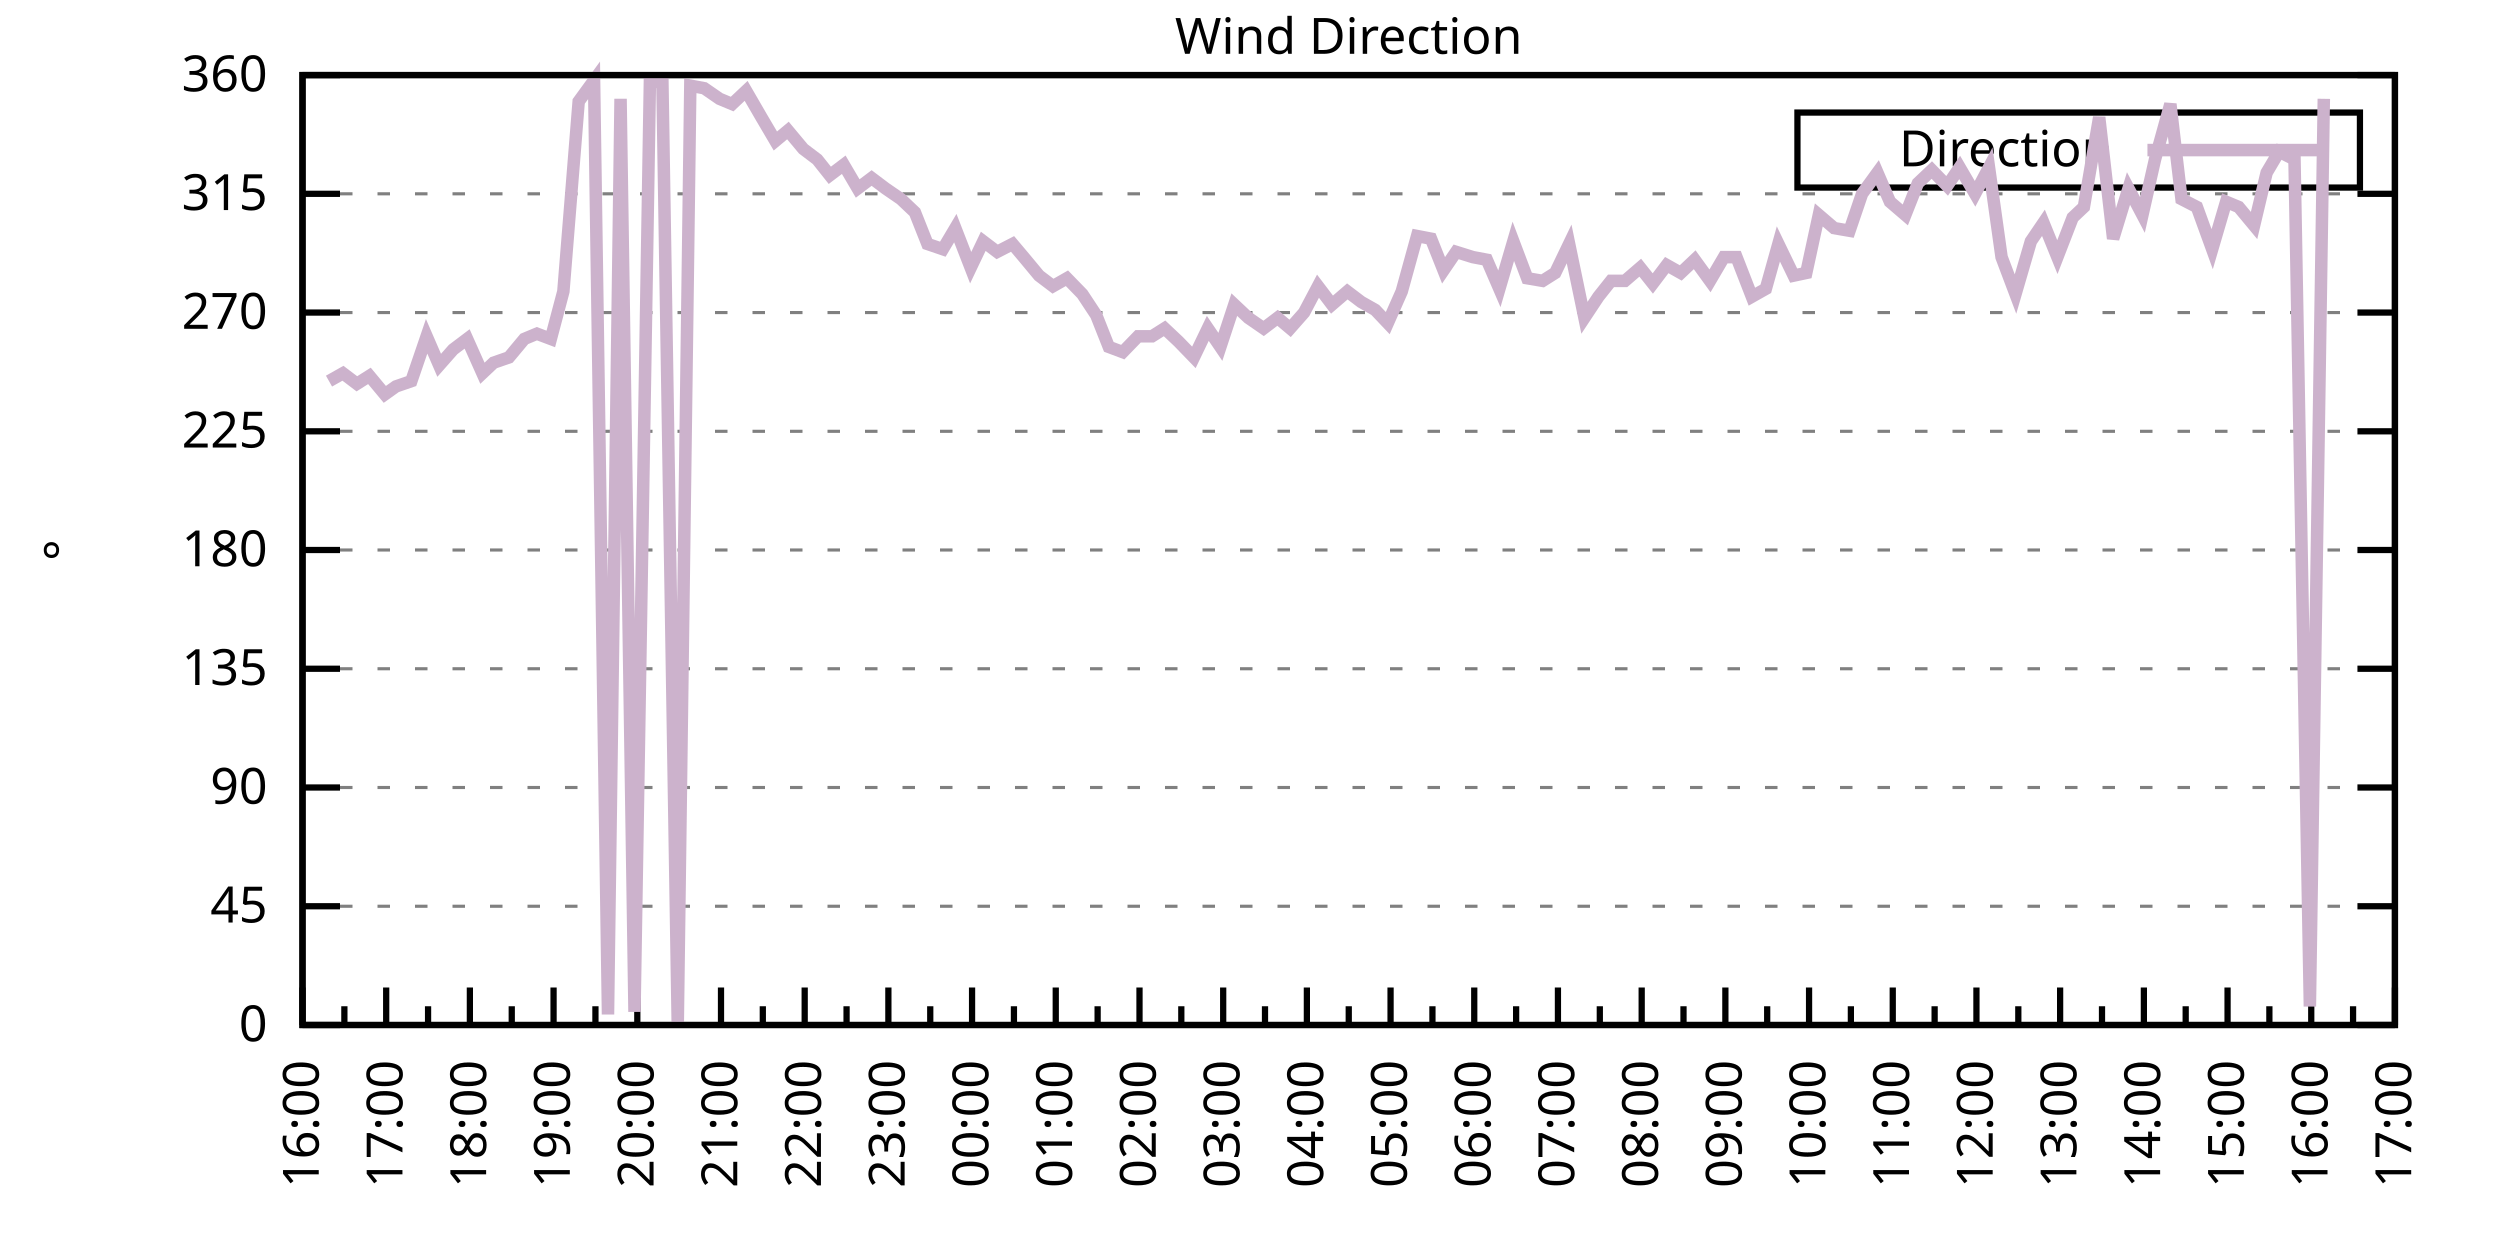
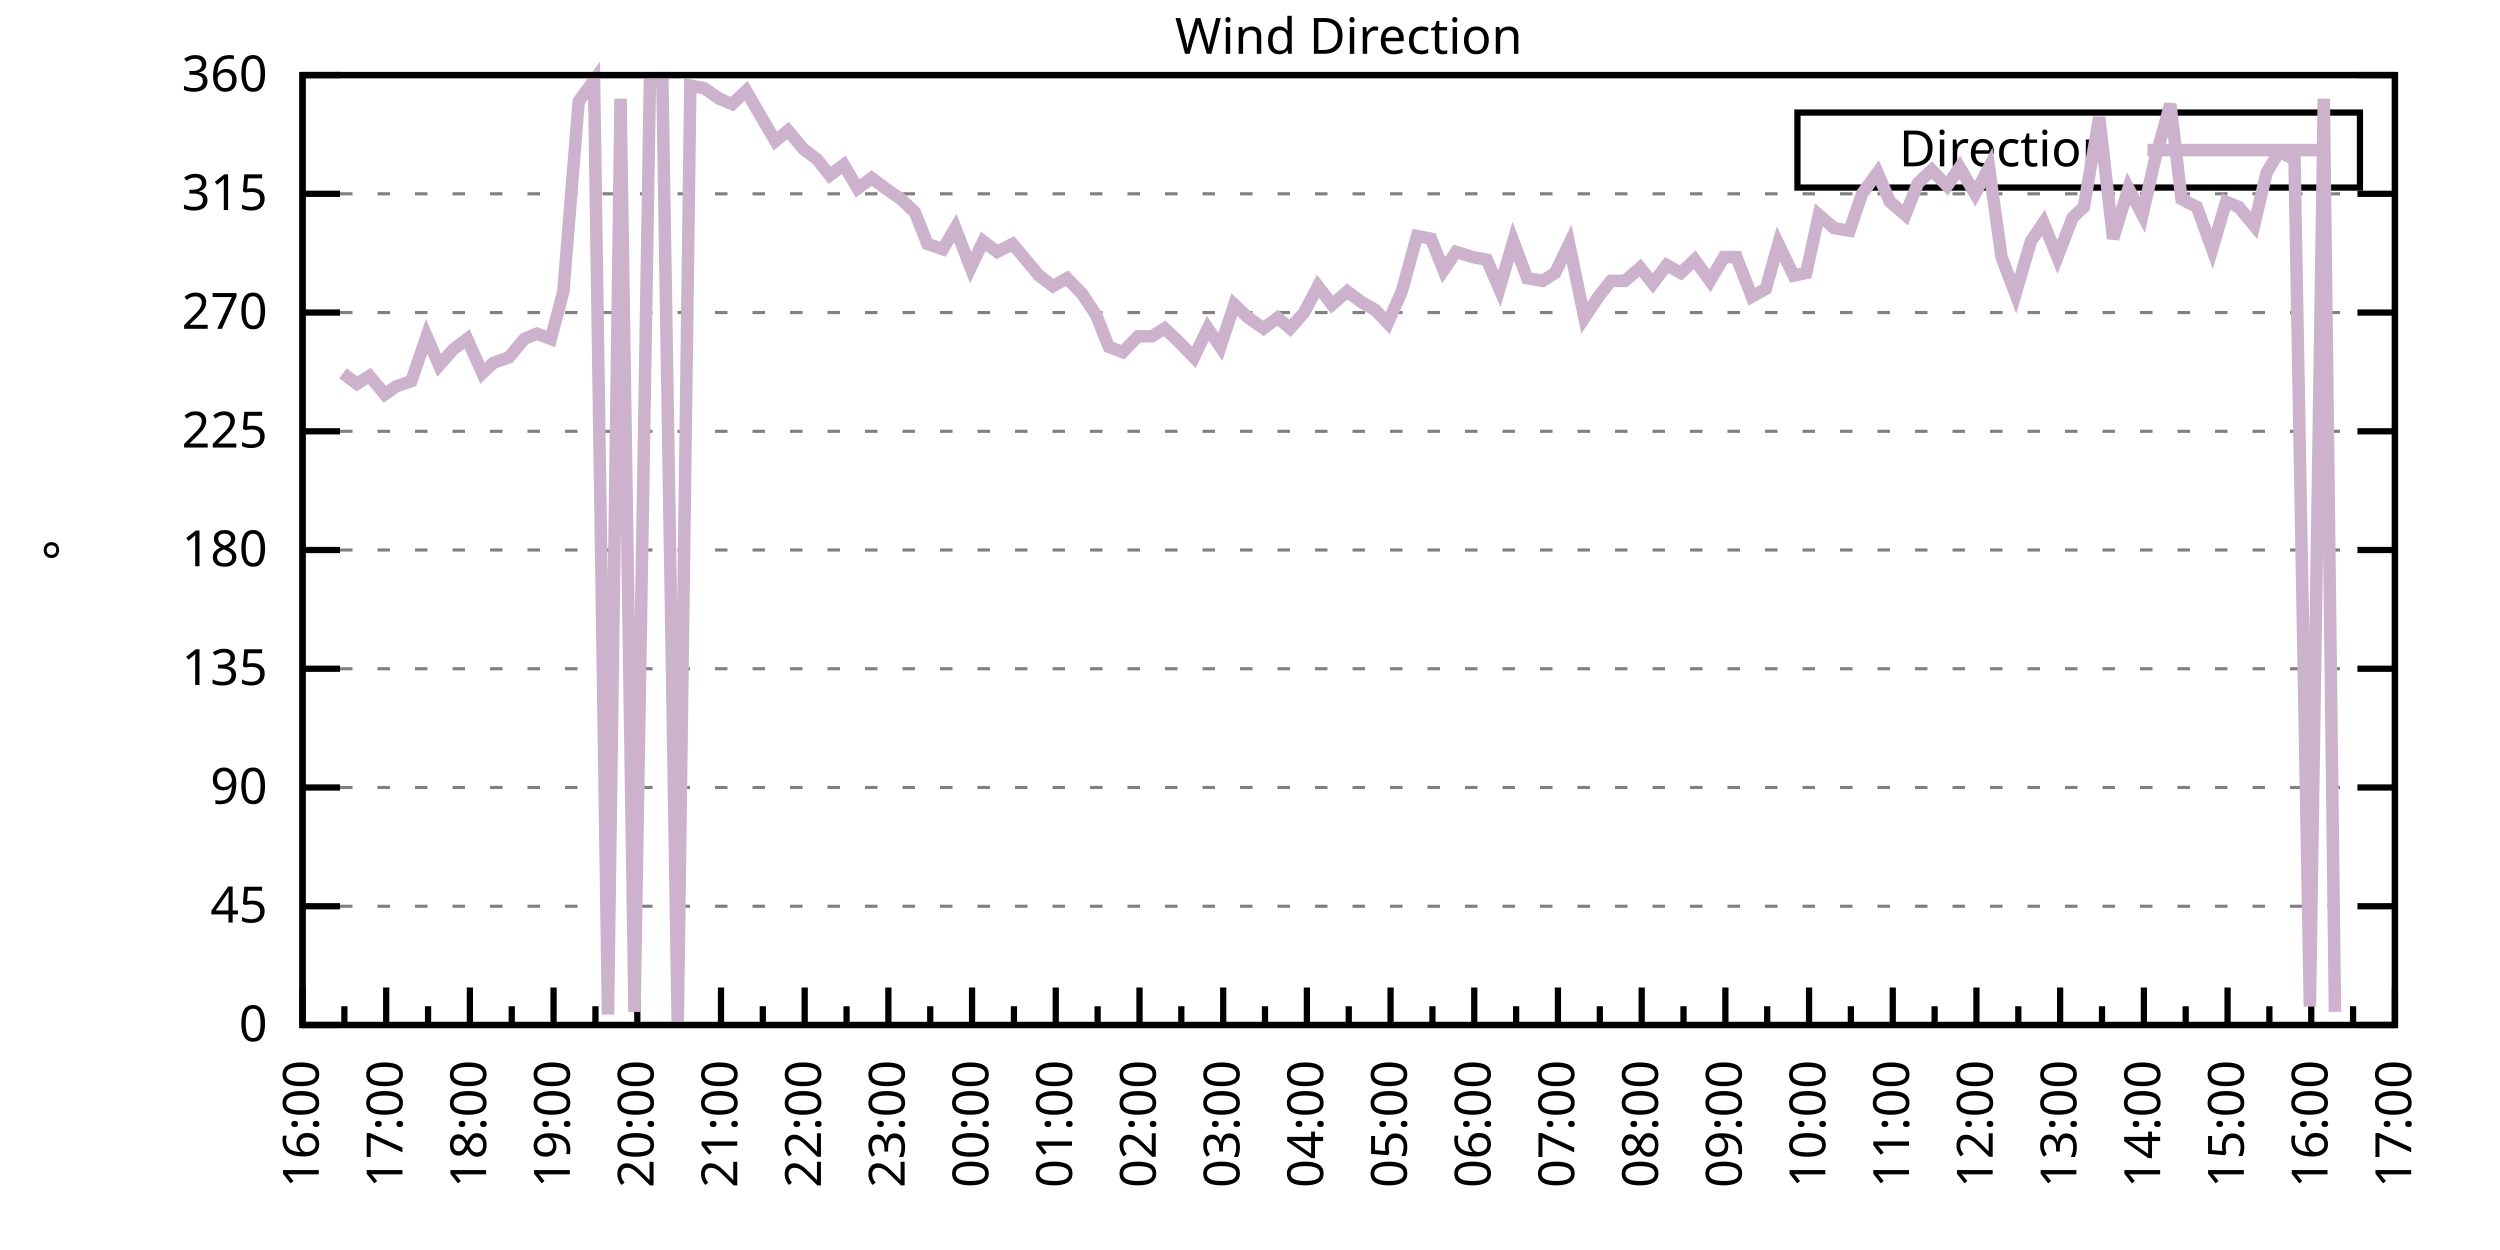
<svg xmlns="http://www.w3.org/2000/svg" xmlns:xlink="http://www.w3.org/1999/xlink" width="400" height="200" viewBox="0 0 400 200">
  <g id="gnuplot_canvas">
    <rect x="0" y="0" width="400" height="200" fill="none" />
    <defs>
      <circle id="gpDot" r="0.5" stroke-width="0.5" stroke="currentColor" />
      <path id="gpPt0" stroke-width="0.333" stroke="currentColor" d="M-1,0 h2 M0,-1 v2" />
      <path id="gpPt1" stroke-width="0.333" stroke="currentColor" d="M-1,-1 L1,1 M1,-1 L-1,1" />
      <path id="gpPt2" stroke-width="0.333" stroke="currentColor" d="M-1,0 L1,0 M0,-1 L0,1 M-1,-1 L1,1 M-1,1 L1,-1" />
      <rect id="gpPt3" stroke-width="0.333" stroke="currentColor" x="-1" y="-1" width="2" height="2" />
      <rect id="gpPt4" stroke-width="0.333" stroke="currentColor" fill="currentColor" x="-1" y="-1" width="2" height="2" />
      <circle id="gpPt5" stroke-width="0.333" stroke="currentColor" cx="0" cy="0" r="1" />
      <use xlink:href="#gpPt5" id="gpPt6" fill="currentColor" stroke="none" />
      <path id="gpPt7" stroke-width="0.333" stroke="currentColor" d="M0,-1.33 L-1.33,0.67 L1.33,0.67 z" />
      <use xlink:href="#gpPt7" id="gpPt8" fill="currentColor" stroke="none" />
      <use xlink:href="#gpPt7" id="gpPt9" stroke="currentColor" transform="rotate(180)" />
      <use xlink:href="#gpPt9" id="gpPt10" fill="currentColor" stroke="none" />
      <use xlink:href="#gpPt3" id="gpPt11" stroke="currentColor" transform="rotate(45)" />
      <use xlink:href="#gpPt11" id="gpPt12" fill="currentColor" stroke="none" />
      <path id="gpPt13" stroke-width="0.333" stroke="currentColor" d="M0,1.330 L1.265,0.411 L0.782,-1.067 L-0.782,-1.076 L-1.265,0.411 z" />
      <use xlink:href="#gpPt13" id="gpPt14" fill="currentColor" stroke="none" />
      <filter id="textbox" filterUnits="objectBoundingBox" x="0" y="0" height="1" width="1">
        <feFlood flood-color="white" flood-opacity="1" result="bgnd" />
        <feComposite in="SourceGraphic" in2="bgnd" operator="atop" />
      </filter>
      <filter id="greybox" filterUnits="objectBoundingBox" x="0" y="0" height="1" width="1">
        <feFlood flood-color="lightgrey" flood-opacity="1" result="grey" />
        <feComposite in="SourceGraphic" in2="grey" operator="atop" />
      </filter>
    </defs>
    <g fill="none" color="white" stroke="currentColor" stroke-width="1.00" stroke-linecap="butt" stroke-linejoin="miter">
</g>
    <g fill="none" color="black" stroke="currentColor" stroke-width="1.00" stroke-linecap="butt" stroke-linejoin="miter">
      <g stroke="none" shape-rendering="crispEdges">
        <polygon fill="rgb(255, 255, 255)" points="48.40,164.00 383.18,164.00 383.18,12.02 48.40,12.02 " />
      </g>
    </g>
    <g fill="none" color="black" stroke="currentColor" stroke-width="1.00" stroke-linecap="butt" stroke-linejoin="miter">
</g>
    <g fill="none" color="black" stroke="black" stroke-width="0.50" stroke-linecap="butt" stroke-linejoin="miter">
</g>
    <g fill="none" color="gray" stroke="currentColor" stroke-width="0.50" stroke-linecap="butt" stroke-linejoin="miter">
      <path stroke="gray" stroke-dasharray="2,4" class="gridline" d="M48.40,164.00 L383.19,164.00  " />
    </g>
    <g fill="none" color="gray" stroke="gray" stroke-width="1.00" stroke-linecap="butt" stroke-linejoin="miter">
</g>
    <g fill="none" color="black" stroke="currentColor" stroke-width="1.00" stroke-linecap="butt" stroke-linejoin="miter">
      <path stroke="black" d="M48.40,164.00 L54.40,164.00 M383.19,164.00 L377.19,164.00  " />
      <g transform="translate(42.80,166.60)" stroke="none" fill="black" font-family="Sans" font-size="8.00" text-anchor="end">
        <text>
          <tspan font-family="Sans"> 0</tspan>
        </text>
      </g>
    </g>
    <g fill="none" color="black" stroke="currentColor" stroke-width="1.00" stroke-linecap="butt" stroke-linejoin="miter">
</g>
    <g fill="none" color="black" stroke="black" stroke-width="0.50" stroke-linecap="butt" stroke-linejoin="miter">
</g>
    <g fill="none" color="gray" stroke="currentColor" stroke-width="0.50" stroke-linecap="butt" stroke-linejoin="miter">
      <path stroke="gray" stroke-dasharray="2,4" class="gridline" d="M48.40,145.00 L383.19,145.00  " />
    </g>
    <g fill="none" color="gray" stroke="gray" stroke-width="1.00" stroke-linecap="butt" stroke-linejoin="miter">
</g>
    <g fill="none" color="black" stroke="currentColor" stroke-width="1.00" stroke-linecap="butt" stroke-linejoin="miter">
      <path stroke="black" d="M48.40,145.00 L54.40,145.00 M383.19,145.00 L377.19,145.00  " />
      <g transform="translate(42.80,147.60)" stroke="none" fill="black" font-family="Sans" font-size="8.00" text-anchor="end">
        <text>
          <tspan font-family="Sans"> 45</tspan>
        </text>
      </g>
    </g>
    <g fill="none" color="black" stroke="currentColor" stroke-width="1.00" stroke-linecap="butt" stroke-linejoin="miter">
</g>
    <g fill="none" color="black" stroke="black" stroke-width="0.50" stroke-linecap="butt" stroke-linejoin="miter">
</g>
    <g fill="none" color="gray" stroke="currentColor" stroke-width="0.50" stroke-linecap="butt" stroke-linejoin="miter">
      <path stroke="gray" stroke-dasharray="2,4" class="gridline" d="M48.40,126.00 L383.19,126.00  " />
    </g>
    <g fill="none" color="gray" stroke="gray" stroke-width="1.00" stroke-linecap="butt" stroke-linejoin="miter">
</g>
    <g fill="none" color="black" stroke="currentColor" stroke-width="1.00" stroke-linecap="butt" stroke-linejoin="miter">
      <path stroke="black" d="M48.40,126.00 L54.40,126.00 M383.19,126.00 L377.19,126.00  " />
      <g transform="translate(42.80,128.60)" stroke="none" fill="black" font-family="Sans" font-size="8.00" text-anchor="end">
        <text>
          <tspan font-family="Sans"> 90</tspan>
        </text>
      </g>
    </g>
    <g fill="none" color="black" stroke="currentColor" stroke-width="1.00" stroke-linecap="butt" stroke-linejoin="miter">
</g>
    <g fill="none" color="black" stroke="black" stroke-width="0.50" stroke-linecap="butt" stroke-linejoin="miter">
</g>
    <g fill="none" color="gray" stroke="currentColor" stroke-width="0.50" stroke-linecap="butt" stroke-linejoin="miter">
      <path stroke="gray" stroke-dasharray="2,4" class="gridline" d="M48.40,107.00 L383.19,107.00  " />
    </g>
    <g fill="none" color="gray" stroke="gray" stroke-width="1.00" stroke-linecap="butt" stroke-linejoin="miter">
</g>
    <g fill="none" color="black" stroke="currentColor" stroke-width="1.00" stroke-linecap="butt" stroke-linejoin="miter">
      <path stroke="black" d="M48.40,107.00 L54.40,107.00 M383.19,107.00 L377.19,107.00  " />
      <g transform="translate(42.80,109.60)" stroke="none" fill="black" font-family="Sans" font-size="8.00" text-anchor="end">
        <text>
          <tspan font-family="Sans"> 135</tspan>
        </text>
      </g>
    </g>
    <g fill="none" color="black" stroke="currentColor" stroke-width="1.00" stroke-linecap="butt" stroke-linejoin="miter">
</g>
    <g fill="none" color="black" stroke="black" stroke-width="0.50" stroke-linecap="butt" stroke-linejoin="miter">
</g>
    <g fill="none" color="gray" stroke="currentColor" stroke-width="0.50" stroke-linecap="butt" stroke-linejoin="miter">
      <path stroke="gray" stroke-dasharray="2,4" class="gridline" d="M48.40,88.00 L383.19,88.00  " />
    </g>
    <g fill="none" color="gray" stroke="gray" stroke-width="1.00" stroke-linecap="butt" stroke-linejoin="miter">
</g>
    <g fill="none" color="black" stroke="currentColor" stroke-width="1.00" stroke-linecap="butt" stroke-linejoin="miter">
      <path stroke="black" d="M48.40,88.00 L54.40,88.00 M383.19,88.00 L377.19,88.00  " />
      <g transform="translate(42.80,90.60)" stroke="none" fill="black" font-family="Sans" font-size="8.00" text-anchor="end">
        <text>
          <tspan font-family="Sans"> 180</tspan>
        </text>
      </g>
    </g>
    <g fill="none" color="black" stroke="currentColor" stroke-width="1.00" stroke-linecap="butt" stroke-linejoin="miter">
</g>
    <g fill="none" color="black" stroke="black" stroke-width="0.50" stroke-linecap="butt" stroke-linejoin="miter">
</g>
    <g fill="none" color="gray" stroke="currentColor" stroke-width="0.50" stroke-linecap="butt" stroke-linejoin="miter">
      <path stroke="gray" stroke-dasharray="2,4" class="gridline" d="M48.40,69.01 L383.19,69.01  " />
    </g>
    <g fill="none" color="gray" stroke="gray" stroke-width="1.00" stroke-linecap="butt" stroke-linejoin="miter">
</g>
    <g fill="none" color="black" stroke="currentColor" stroke-width="1.00" stroke-linecap="butt" stroke-linejoin="miter">
      <path stroke="black" d="M48.40,69.01 L54.40,69.01 M383.19,69.01 L377.19,69.01  " />
      <g transform="translate(42.80,71.61)" stroke="none" fill="black" font-family="Sans" font-size="8.00" text-anchor="end">
        <text>
          <tspan font-family="Sans"> 225</tspan>
        </text>
      </g>
    </g>
    <g fill="none" color="black" stroke="currentColor" stroke-width="1.00" stroke-linecap="butt" stroke-linejoin="miter">
</g>
    <g fill="none" color="black" stroke="black" stroke-width="0.50" stroke-linecap="butt" stroke-linejoin="miter">
</g>
    <g fill="none" color="gray" stroke="currentColor" stroke-width="0.50" stroke-linecap="butt" stroke-linejoin="miter">
      <path stroke="gray" stroke-dasharray="2,4" class="gridline" d="M48.40,50.01 L383.19,50.01  " />
    </g>
    <g fill="none" color="gray" stroke="gray" stroke-width="1.00" stroke-linecap="butt" stroke-linejoin="miter">
</g>
    <g fill="none" color="black" stroke="currentColor" stroke-width="1.00" stroke-linecap="butt" stroke-linejoin="miter">
      <path stroke="black" d="M48.40,50.01 L54.40,50.01 M383.19,50.01 L377.19,50.01  " />
      <g transform="translate(42.80,52.61)" stroke="none" fill="black" font-family="Sans" font-size="8.00" text-anchor="end">
        <text>
          <tspan font-family="Sans"> 270</tspan>
        </text>
      </g>
    </g>
    <g fill="none" color="black" stroke="currentColor" stroke-width="1.00" stroke-linecap="butt" stroke-linejoin="miter">
</g>
    <g fill="none" color="black" stroke="black" stroke-width="0.50" stroke-linecap="butt" stroke-linejoin="miter">
</g>
    <g fill="none" color="gray" stroke="currentColor" stroke-width="0.50" stroke-linecap="butt" stroke-linejoin="miter">
      <path stroke="gray" stroke-dasharray="2,4" class="gridline" d="M48.40,31.01 L383.19,31.01  " />
    </g>
    <g fill="none" color="gray" stroke="gray" stroke-width="1.00" stroke-linecap="butt" stroke-linejoin="miter">
</g>
    <g fill="none" color="black" stroke="currentColor" stroke-width="1.00" stroke-linecap="butt" stroke-linejoin="miter">
      <path stroke="black" d="M48.40,31.01 L54.40,31.01 M383.19,31.01 L377.19,31.01  " />
      <g transform="translate(42.80,33.61)" stroke="none" fill="black" font-family="Sans" font-size="8.00" text-anchor="end">
        <text>
          <tspan font-family="Sans"> 315</tspan>
        </text>
      </g>
    </g>
    <g fill="none" color="black" stroke="currentColor" stroke-width="1.00" stroke-linecap="butt" stroke-linejoin="miter">
</g>
    <g fill="none" color="black" stroke="black" stroke-width="0.50" stroke-linecap="butt" stroke-linejoin="miter">
</g>
    <g fill="none" color="gray" stroke="currentColor" stroke-width="0.50" stroke-linecap="butt" stroke-linejoin="miter">
      <path stroke="gray" stroke-dasharray="2,4" class="gridline" d="M48.40,12.01 L383.19,12.01  " />
    </g>
    <g fill="none" color="gray" stroke="gray" stroke-width="1.00" stroke-linecap="butt" stroke-linejoin="miter">
</g>
    <g fill="none" color="black" stroke="currentColor" stroke-width="1.00" stroke-linecap="butt" stroke-linejoin="miter">
      <path stroke="black" d="M48.40,12.01 L54.40,12.01 M383.19,12.01 L377.19,12.01  " />
      <g transform="translate(42.80,14.61)" stroke="none" fill="black" font-family="Sans" font-size="8.00" text-anchor="end">
        <text>
          <tspan font-family="Sans"> 360</tspan>
        </text>
      </g>
    </g>
    <g fill="none" color="black" stroke="currentColor" stroke-width="1.00" stroke-linecap="butt" stroke-linejoin="miter">
      <path stroke="black" d="M48.40,164.00 L48.40,158.00  " />
      <g transform="translate(51.00,169.60) rotate(270)" stroke="none" fill="black" font-family="Sans" font-size="8.00" text-anchor="end">
        <text>
          <tspan font-family="Sans">16:00</tspan>
        </text>
      </g>
    </g>
    <g fill="none" color="black" stroke="currentColor" stroke-width="1.00" stroke-linecap="butt" stroke-linejoin="miter">
      <path stroke="black" d="M55.10,164.00 L55.10,161.00 M61.79,164.00 L61.79,158.00  " />
      <g transform="translate(64.39,169.60) rotate(270)" stroke="none" fill="black" font-family="Sans" font-size="8.00" text-anchor="end">
        <text>
          <tspan font-family="Sans">17:00</tspan>
        </text>
      </g>
    </g>
    <g fill="none" color="black" stroke="currentColor" stroke-width="1.00" stroke-linecap="butt" stroke-linejoin="miter">
      <path stroke="black" d="M68.49,164.00 L68.49,161.00 M75.18,164.00 L75.18,158.00  " />
      <g transform="translate(77.78,169.60) rotate(270)" stroke="none" fill="black" font-family="Sans" font-size="8.00" text-anchor="end">
        <text>
          <tspan font-family="Sans">18:00</tspan>
        </text>
      </g>
    </g>
    <g fill="none" color="black" stroke="currentColor" stroke-width="1.00" stroke-linecap="butt" stroke-linejoin="miter">
      <path stroke="black" d="M81.88,164.00 L81.88,161.00 M88.57,164.00 L88.57,158.00  " />
      <g transform="translate(91.17,169.60) rotate(270)" stroke="none" fill="black" font-family="Sans" font-size="8.00" text-anchor="end">
        <text>
          <tspan font-family="Sans">19:00</tspan>
        </text>
      </g>
    </g>
    <g fill="none" color="black" stroke="currentColor" stroke-width="1.00" stroke-linecap="butt" stroke-linejoin="miter">
      <path stroke="black" d="M95.27,164.00 L95.27,161.00 M101.97,164.00 L101.97,158.00  " />
      <g transform="translate(104.57,169.60) rotate(270)" stroke="none" fill="black" font-family="Sans" font-size="8.00" text-anchor="end">
        <text>
          <tspan font-family="Sans">20:00</tspan>
        </text>
      </g>
    </g>
    <g fill="none" color="black" stroke="currentColor" stroke-width="1.00" stroke-linecap="butt" stroke-linejoin="miter">
      <path stroke="black" d="M108.66,164.00 L108.66,161.00 M115.36,164.00 L115.36,158.00  " />
      <g transform="translate(117.96,169.60) rotate(270)" stroke="none" fill="black" font-family="Sans" font-size="8.00" text-anchor="end">
        <text>
          <tspan font-family="Sans">21:00</tspan>
        </text>
      </g>
    </g>
    <g fill="none" color="black" stroke="currentColor" stroke-width="1.00" stroke-linecap="butt" stroke-linejoin="miter">
      <path stroke="black" d="M122.05,164.00 L122.05,161.00 M128.75,164.00 L128.75,158.00  " />
      <g transform="translate(131.35,169.60) rotate(270)" stroke="none" fill="black" font-family="Sans" font-size="8.00" text-anchor="end">
        <text>
          <tspan font-family="Sans">22:00</tspan>
        </text>
      </g>
    </g>
    <g fill="none" color="black" stroke="currentColor" stroke-width="1.00" stroke-linecap="butt" stroke-linejoin="miter">
      <path stroke="black" d="M135.45,164.00 L135.45,161.00 M142.14,164.00 L142.14,158.00  " />
      <g transform="translate(144.74,169.60) rotate(270)" stroke="none" fill="black" font-family="Sans" font-size="8.00" text-anchor="end">
        <text>
          <tspan font-family="Sans">23:00</tspan>
        </text>
      </g>
    </g>
    <g fill="none" color="black" stroke="currentColor" stroke-width="1.00" stroke-linecap="butt" stroke-linejoin="miter">
      <path stroke="black" d="M148.84,164.00 L148.84,161.00 M155.53,164.00 L155.53,158.00  " />
      <g transform="translate(158.13,169.60) rotate(270)" stroke="none" fill="black" font-family="Sans" font-size="8.00" text-anchor="end">
        <text>
          <tspan font-family="Sans">00:00</tspan>
        </text>
      </g>
    </g>
    <g fill="none" color="black" stroke="currentColor" stroke-width="1.00" stroke-linecap="butt" stroke-linejoin="miter">
      <path stroke="black" d="M162.23,164.00 L162.23,161.00 M168.92,164.00 L168.92,158.00  " />
      <g transform="translate(171.52,169.60) rotate(270)" stroke="none" fill="black" font-family="Sans" font-size="8.00" text-anchor="end">
        <text>
          <tspan font-family="Sans">01:00</tspan>
        </text>
      </g>
    </g>
    <g fill="none" color="black" stroke="currentColor" stroke-width="1.00" stroke-linecap="butt" stroke-linejoin="miter">
      <path stroke="black" d="M175.62,164.00 L175.62,161.00 M182.32,164.00 L182.32,158.00  " />
      <g transform="translate(184.92,169.60) rotate(270)" stroke="none" fill="black" font-family="Sans" font-size="8.00" text-anchor="end">
        <text>
          <tspan font-family="Sans">02:00</tspan>
        </text>
      </g>
    </g>
    <g fill="none" color="black" stroke="currentColor" stroke-width="1.00" stroke-linecap="butt" stroke-linejoin="miter">
      <path stroke="black" d="M189.01,164.00 L189.01,161.00 M195.71,164.00 L195.71,158.00  " />
      <g transform="translate(198.31,169.60) rotate(270)" stroke="none" fill="black" font-family="Sans" font-size="8.00" text-anchor="end">
        <text>
          <tspan font-family="Sans">03:00</tspan>
        </text>
      </g>
    </g>
    <g fill="none" color="black" stroke="currentColor" stroke-width="1.00" stroke-linecap="butt" stroke-linejoin="miter">
      <path stroke="black" d="M202.40,164.00 L202.40,161.00 M209.10,164.00 L209.10,158.00  " />
      <g transform="translate(211.70,169.60) rotate(270)" stroke="none" fill="black" font-family="Sans" font-size="8.00" text-anchor="end">
        <text>
          <tspan font-family="Sans">04:00</tspan>
        </text>
      </g>
    </g>
    <g fill="none" color="black" stroke="currentColor" stroke-width="1.00" stroke-linecap="butt" stroke-linejoin="miter">
      <path stroke="black" d="M215.80,164.00 L215.80,161.00 M222.49,164.00 L222.49,158.00  " />
      <g transform="translate(225.09,169.60) rotate(270)" stroke="none" fill="black" font-family="Sans" font-size="8.00" text-anchor="end">
        <text>
          <tspan font-family="Sans">05:00</tspan>
        </text>
      </g>
    </g>
    <g fill="none" color="black" stroke="currentColor" stroke-width="1.00" stroke-linecap="butt" stroke-linejoin="miter">
      <path stroke="black" d="M229.19,164.00 L229.19,161.00 M235.88,164.00 L235.88,158.00  " />
      <g transform="translate(238.48,169.60) rotate(270)" stroke="none" fill="black" font-family="Sans" font-size="8.00" text-anchor="end">
        <text>
          <tspan font-family="Sans">06:00</tspan>
        </text>
      </g>
    </g>
    <g fill="none" color="black" stroke="currentColor" stroke-width="1.00" stroke-linecap="butt" stroke-linejoin="miter">
      <path stroke="black" d="M242.58,164.00 L242.58,161.00 M249.27,164.00 L249.27,158.00  " />
      <g transform="translate(251.87,169.60) rotate(270)" stroke="none" fill="black" font-family="Sans" font-size="8.00" text-anchor="end">
        <text>
          <tspan font-family="Sans">07:00</tspan>
        </text>
      </g>
    </g>
    <g fill="none" color="black" stroke="currentColor" stroke-width="1.00" stroke-linecap="butt" stroke-linejoin="miter">
      <path stroke="black" d="M255.97,164.00 L255.97,161.00 M262.67,164.00 L262.67,158.00  " />
      <g transform="translate(265.27,169.60) rotate(270)" stroke="none" fill="black" font-family="Sans" font-size="8.00" text-anchor="end">
        <text>
          <tspan font-family="Sans">08:00</tspan>
        </text>
      </g>
    </g>
    <g fill="none" color="black" stroke="currentColor" stroke-width="1.00" stroke-linecap="butt" stroke-linejoin="miter">
      <path stroke="black" d="M269.36,164.00 L269.36,161.00 M276.06,164.00 L276.06,158.00  " />
      <g transform="translate(278.66,169.60) rotate(270)" stroke="none" fill="black" font-family="Sans" font-size="8.00" text-anchor="end">
        <text>
          <tspan font-family="Sans">09:00</tspan>
        </text>
      </g>
    </g>
    <g fill="none" color="black" stroke="currentColor" stroke-width="1.00" stroke-linecap="butt" stroke-linejoin="miter">
      <path stroke="black" d="M282.75,164.00 L282.75,161.00 M289.45,164.00 L289.45,158.00  " />
      <g transform="translate(292.05,169.60) rotate(270)" stroke="none" fill="black" font-family="Sans" font-size="8.00" text-anchor="end">
        <text>
          <tspan font-family="Sans">10:00</tspan>
        </text>
      </g>
    </g>
    <g fill="none" color="black" stroke="currentColor" stroke-width="1.00" stroke-linecap="butt" stroke-linejoin="miter">
      <path stroke="black" d="M296.14,164.00 L296.14,161.00 M302.84,164.00 L302.84,158.00  " />
      <g transform="translate(305.44,169.60) rotate(270)" stroke="none" fill="black" font-family="Sans" font-size="8.00" text-anchor="end">
        <text>
          <tspan font-family="Sans">11:00</tspan>
        </text>
      </g>
    </g>
    <g fill="none" color="black" stroke="currentColor" stroke-width="1.00" stroke-linecap="butt" stroke-linejoin="miter">
      <path stroke="black" d="M309.54,164.00 L309.54,161.00 M316.23,164.00 L316.23,158.00  " />
      <g transform="translate(318.83,169.60) rotate(270)" stroke="none" fill="black" font-family="Sans" font-size="8.00" text-anchor="end">
        <text>
          <tspan font-family="Sans">12:00</tspan>
        </text>
      </g>
    </g>
    <g fill="none" color="black" stroke="currentColor" stroke-width="1.00" stroke-linecap="butt" stroke-linejoin="miter">
      <path stroke="black" d="M322.93,164.00 L322.93,161.00 M329.62,164.00 L329.62,158.00  " />
      <g transform="translate(332.22,169.60) rotate(270)" stroke="none" fill="black" font-family="Sans" font-size="8.00" text-anchor="end">
        <text>
          <tspan font-family="Sans">13:00</tspan>
        </text>
      </g>
    </g>
    <g fill="none" color="black" stroke="currentColor" stroke-width="1.00" stroke-linecap="butt" stroke-linejoin="miter">
      <path stroke="black" d="M336.32,164.00 L336.32,161.00 M343.02,164.00 L343.02,158.00  " />
      <g transform="translate(345.62,169.60) rotate(270)" stroke="none" fill="black" font-family="Sans" font-size="8.00" text-anchor="end">
        <text>
          <tspan font-family="Sans">14:00</tspan>
        </text>
      </g>
    </g>
    <g fill="none" color="black" stroke="currentColor" stroke-width="1.00" stroke-linecap="butt" stroke-linejoin="miter">
      <path stroke="black" d="M349.71,164.00 L349.71,161.00 M356.41,164.00 L356.41,158.00  " />
      <g transform="translate(359.01,169.60) rotate(270)" stroke="none" fill="black" font-family="Sans" font-size="8.00" text-anchor="end">
        <text>
          <tspan font-family="Sans">15:00</tspan>
        </text>
      </g>
    </g>
    <g fill="none" color="black" stroke="currentColor" stroke-width="1.00" stroke-linecap="butt" stroke-linejoin="miter">
      <path stroke="black" d="M363.10,164.00 L363.10,161.00 M369.80,164.00 L369.80,158.00  " />
      <g transform="translate(372.40,169.60) rotate(270)" stroke="none" fill="black" font-family="Sans" font-size="8.00" text-anchor="end">
        <text>
          <tspan font-family="Sans">16:00</tspan>
        </text>
      </g>
    </g>
    <g fill="none" color="black" stroke="currentColor" stroke-width="1.00" stroke-linecap="butt" stroke-linejoin="miter">
      <path stroke="black" d="M376.49,164.00 L376.49,161.00 M383.19,164.00 L383.19,158.00  " />
      <g transform="translate(385.79,169.60) rotate(270)" stroke="none" fill="black" font-family="Sans" font-size="8.00" text-anchor="end">
        <text>
          <tspan font-family="Sans">17:00</tspan>
        </text>
      </g>
    </g>
    <g fill="none" color="black" stroke="currentColor" stroke-width="1.00" stroke-linecap="butt" stroke-linejoin="miter">
</g>
    <g fill="none" color="black" stroke="currentColor" stroke-width="1.00" stroke-linecap="butt" stroke-linejoin="miter">
      <path stroke="black" d="M48.40,12.01 L48.40,164.00 L383.19,164.00 L383.19,12.01 L48.40,12.01 Z  " />
    </g>
    <g fill="none" color="black" stroke="currentColor" stroke-width="1.00" stroke-linecap="butt" stroke-linejoin="miter">
      <g transform="translate(12.80,88.01) rotate(270)" stroke="none" fill="black" font-family="Sans" font-size="8.00" text-anchor="middle">
        <text>
          <tspan font-family="Sans">°</tspan>
        </text>
      </g>
    </g>
    <g fill="none" color="black" stroke="currentColor" stroke-width="1.00" stroke-linecap="butt" stroke-linejoin="miter">
</g>
    <g fill="none" color="black" stroke="currentColor" stroke-width="1.00" stroke-linecap="butt" stroke-linejoin="miter">
      <path stroke="black" d="M287.59,30.01 L287.59,18.01 L377.59,18.01 L377.59,30.01 L287.59,30.01 Z  " />
    </g>
    <g id="Wind_direction_plot_1">
      <g fill="none" color="white" stroke="black" stroke-width="2.00" stroke-linecap="butt" stroke-linejoin="miter">
</g>
      <g fill="none" color="black" stroke="currentColor" stroke-width="2.00" stroke-linecap="butt" stroke-linejoin="miter">
        <g transform="translate(337.99,26.61)" stroke="none" fill="black" font-family="Sans" font-size="8.00" text-anchor="end">
          <text>
            <tspan font-family="Sans">Direction</tspan>
          </text>
        </g>
      </g>
      <g fill="none" color="black" stroke="currentColor" stroke-width="2.00" stroke-linecap="butt" stroke-linejoin="miter">
-         <path stroke="rgb(204, 178, 204)" d="M343.59,24.01 L371.99,24.01 M52.64,60.98 L54.87,59.72 L57.10,61.41 L59.11,60.14 L61.57,63.10 L63.35,61.83   L65.81,60.98 L68.26,53.81 L70.27,58.45 L72.50,55.92 L74.74,54.23 L77.19,59.72 L78.98,58.03 L81.43,57.18   L83.89,54.23 L85.90,53.39 L88.13,54.23 L90.14,46.63 L92.59,16.23 L95.05,12.85 L97.28,162.31 L99.29,15.81   L101.52,161.89 L103.98,13.28 L105.98,12.85 L108.44,164.00 L110.45,13.70 L112.68,14.12 L115.13,15.81 L117.14,16.65   L119.38,14.54 L121.83,18.77 L124.06,22.56 L126.07,20.88 L128.53,23.83 L130.76,25.52 L132.77,28.05 L135.00,26.36   L137.23,30.16 L139.46,28.48 L141.69,30.16 L144.15,31.85 L146.38,33.96 L148.39,39.03 L150.85,39.87 L152.85,36.50   L155.31,42.83 L157.32,38.61 L159.55,40.30 L162.01,39.03 L163.79,41.14 L166.25,44.10 L168.48,45.79 L170.71,44.52   L173.17,47.05 L175.40,50.43 L177.41,55.50 L179.64,56.34 L182.09,53.81 L184.32,53.81 L186.33,52.54 L188.57,54.65   L191.02,57.18 L193.25,52.54 L195.26,55.50 L197.49,48.74 L199.73,50.85 L202.18,52.54 L204.41,50.85 L206.42,52.54   L208.65,50.01 L210.88,45.79 L213.12,48.74 L215.57,46.63 L217.80,48.32 L220.04,49.59 L222.04,51.70 L224.28,46.63   L226.73,37.76 L228.96,38.19 L230.97,43.25 L232.98,40.30 L235.66,41.14 L237.89,41.56 L239.90,46.21 L242.13,38.61   L244.36,44.52 L246.82,44.94 L248.83,43.67 L251.06,39.03 L253.51,50.85 L255.75,47.47 L257.76,44.94 L259.99,44.94   L262.44,42.83 L264.45,45.36 L266.68,42.41 L268.92,43.67 L271.15,41.56 L273.60,44.94 L275.83,41.14 L277.84,41.14   L280.30,47.47 L282.53,46.21 L284.54,39.03 L286.99,44.10 L289.00,43.67 L291.01,34.39 L293.47,36.50 L295.92,36.92   L297.93,31.01 L300.39,27.63 L302.39,32.28 L304.85,34.39 L306.86,29.32 L309.09,27.21 L311.54,29.74 L313.55,26.79   L316.01,31.01 L318.24,26.79 L320.25,41.14 L322.48,47.05 L324.94,38.61 L326.95,35.65 L329.18,41.14 L331.63,34.81   L333.42,33.12 L335.87,18.77 L338.10,38.19 L340.56,30.16 L342.79,34.39 L344.80,25.52 L347.26,16.65 L349.04,31.85   L351.50,33.12 L353.95,39.87 L356.18,32.28 L358.19,33.12 L360.65,36.08 L362.66,27.63 L364.66,24.25 L367.12,25.52   L369.58,161.04 L371.81,15.81  " />
+         <path stroke="rgb(204, 178, 204)" d="M343.59,24.01 L371.99,24.01 M54.87,59.72 L57.10,61.41 L59.11,60.14 L61.57,63.10 L63.35,61.83 L65.81,60.98   L68.26,53.81 L70.27,58.45 L72.50,55.92 L74.74,54.23 L77.19,59.72 L78.98,58.03 L81.43,57.18 L83.89,54.23   L85.90,53.39 L88.13,54.23 L90.14,46.63 L92.59,16.23 L95.05,12.85 L97.28,162.31 L99.29,15.81 L101.52,161.89   L103.98,13.28 L105.98,12.85 L108.44,164.00 L110.45,13.70 L112.68,14.12 L115.13,15.81 L117.14,16.65 L119.38,14.54   L121.83,18.77 L124.06,22.56 L126.07,20.88 L128.53,23.83 L130.76,25.52 L132.77,28.05 L135.00,26.36 L137.23,30.16   L139.46,28.48 L141.69,30.16 L144.15,31.85 L146.38,33.96 L148.39,39.03 L150.85,39.87 L152.85,36.50 L155.31,42.83   L157.32,38.61 L159.55,40.30 L162.01,39.03 L163.79,41.14 L166.25,44.10 L168.48,45.79 L170.71,44.52 L173.17,47.05   L175.40,50.43 L177.41,55.50 L179.64,56.34 L182.09,53.81 L184.32,53.81 L186.33,52.54 L188.57,54.65 L191.02,57.18   L193.25,52.54 L195.26,55.50 L197.49,48.74 L199.73,50.85 L202.18,52.54 L204.41,50.85 L206.42,52.54 L208.65,50.01   L210.88,45.79 L213.12,48.74 L215.57,46.63 L217.80,48.32 L220.04,49.59 L222.04,51.70 L224.28,46.63 L226.73,37.76   L228.96,38.19 L230.97,43.25 L232.98,40.30 L235.66,41.14 L237.89,41.56 L239.90,46.21 L242.13,38.61 L244.36,44.52   L246.82,44.94 L248.83,43.67 L251.06,39.03 L253.51,50.85 L255.75,47.47 L257.76,44.94 L259.99,44.94 L262.44,42.83   L264.45,45.36 L266.68,42.41 L268.92,43.67 L271.15,41.56 L273.60,44.94 L275.83,41.14 L277.84,41.14 L280.30,47.47   L282.53,46.21 L284.54,39.03 L286.99,44.10 L289.00,43.67 L291.01,34.39 L293.47,36.50 L295.92,36.92 L297.93,31.01   L300.39,27.63 L302.39,32.28 L304.85,34.39 L306.86,29.32 L309.09,27.21 L311.54,29.74 L313.55,26.79 L316.01,31.01   L318.24,26.79 L320.25,41.14 L322.48,47.05 L324.94,38.61 L326.95,35.65 L329.18,41.14 L331.63,34.81 L333.42,33.12   L335.87,18.77 L338.10,38.19 L340.56,30.16 L342.79,34.39 L344.80,25.52 L347.26,16.65 L349.04,31.85 L351.50,33.12   L353.95,39.87 L356.18,32.28 L358.19,33.12 L360.65,36.08 L362.66,27.63 L364.66,24.25 L367.12,25.52 L369.58,161.04   L371.81,15.81 L373.59,161.89  " />
      </g>
    </g>
    <g fill="none" color="black" stroke="currentColor" stroke-width="2.00" stroke-linecap="butt" stroke-linejoin="miter">
</g>
    <g fill="none" color="black" stroke="black" stroke-width="1.00" stroke-linecap="butt" stroke-linejoin="miter">
</g>
    <g fill="none" color="black" stroke="currentColor" stroke-width="1.00" stroke-linecap="butt" stroke-linejoin="miter">
      <path stroke="black" d="M48.40,12.01 L48.40,164.00 L383.19,164.00 L383.19,12.01 L48.40,12.01 Z  " />
    </g>
    <g fill="none" color="black" stroke="currentColor" stroke-width="1.00" stroke-linecap="butt" stroke-linejoin="miter">
      <g transform="translate(215.79,8.61)" stroke="none" fill="black" font-family="Sans" font-size="8.00" text-anchor="middle">
        <text>
          <tspan font-family="Sans">Wind Direction</tspan>
        </text>
      </g>
    </g>
    <g fill="none" color="black" stroke="currentColor" stroke-width="1.00" stroke-linecap="butt" stroke-linejoin="miter">
</g>
  </g>
</svg>
